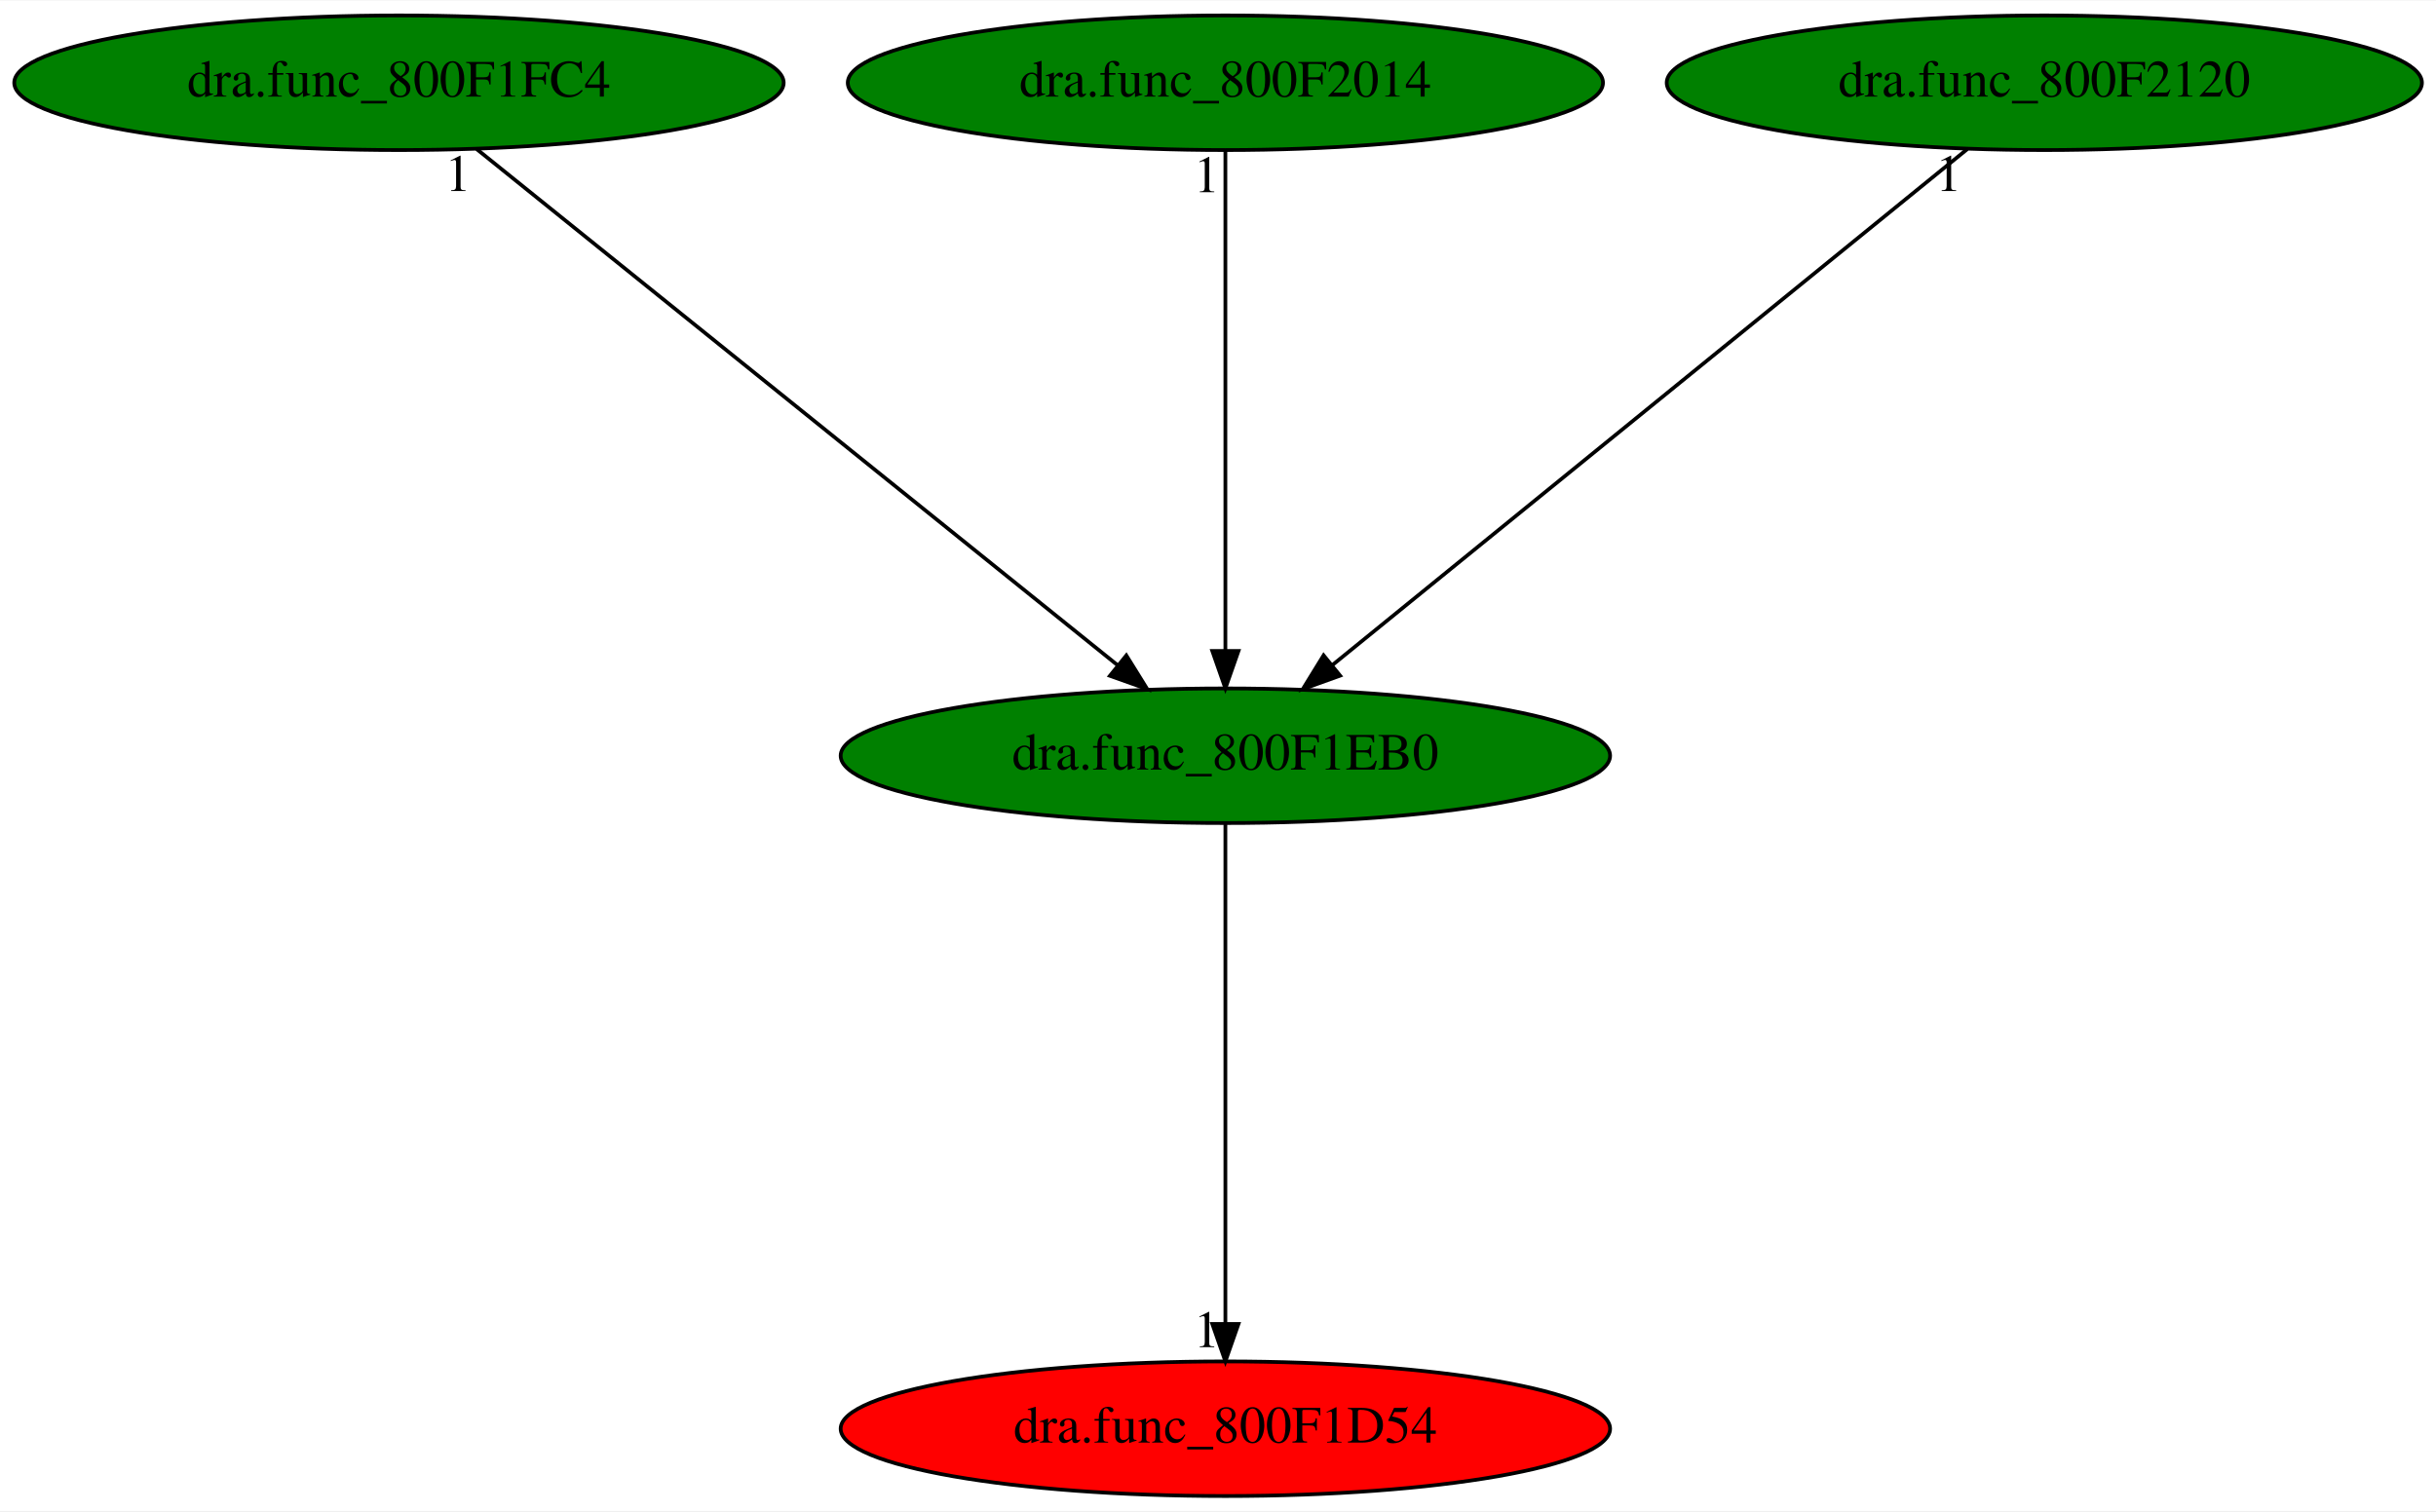
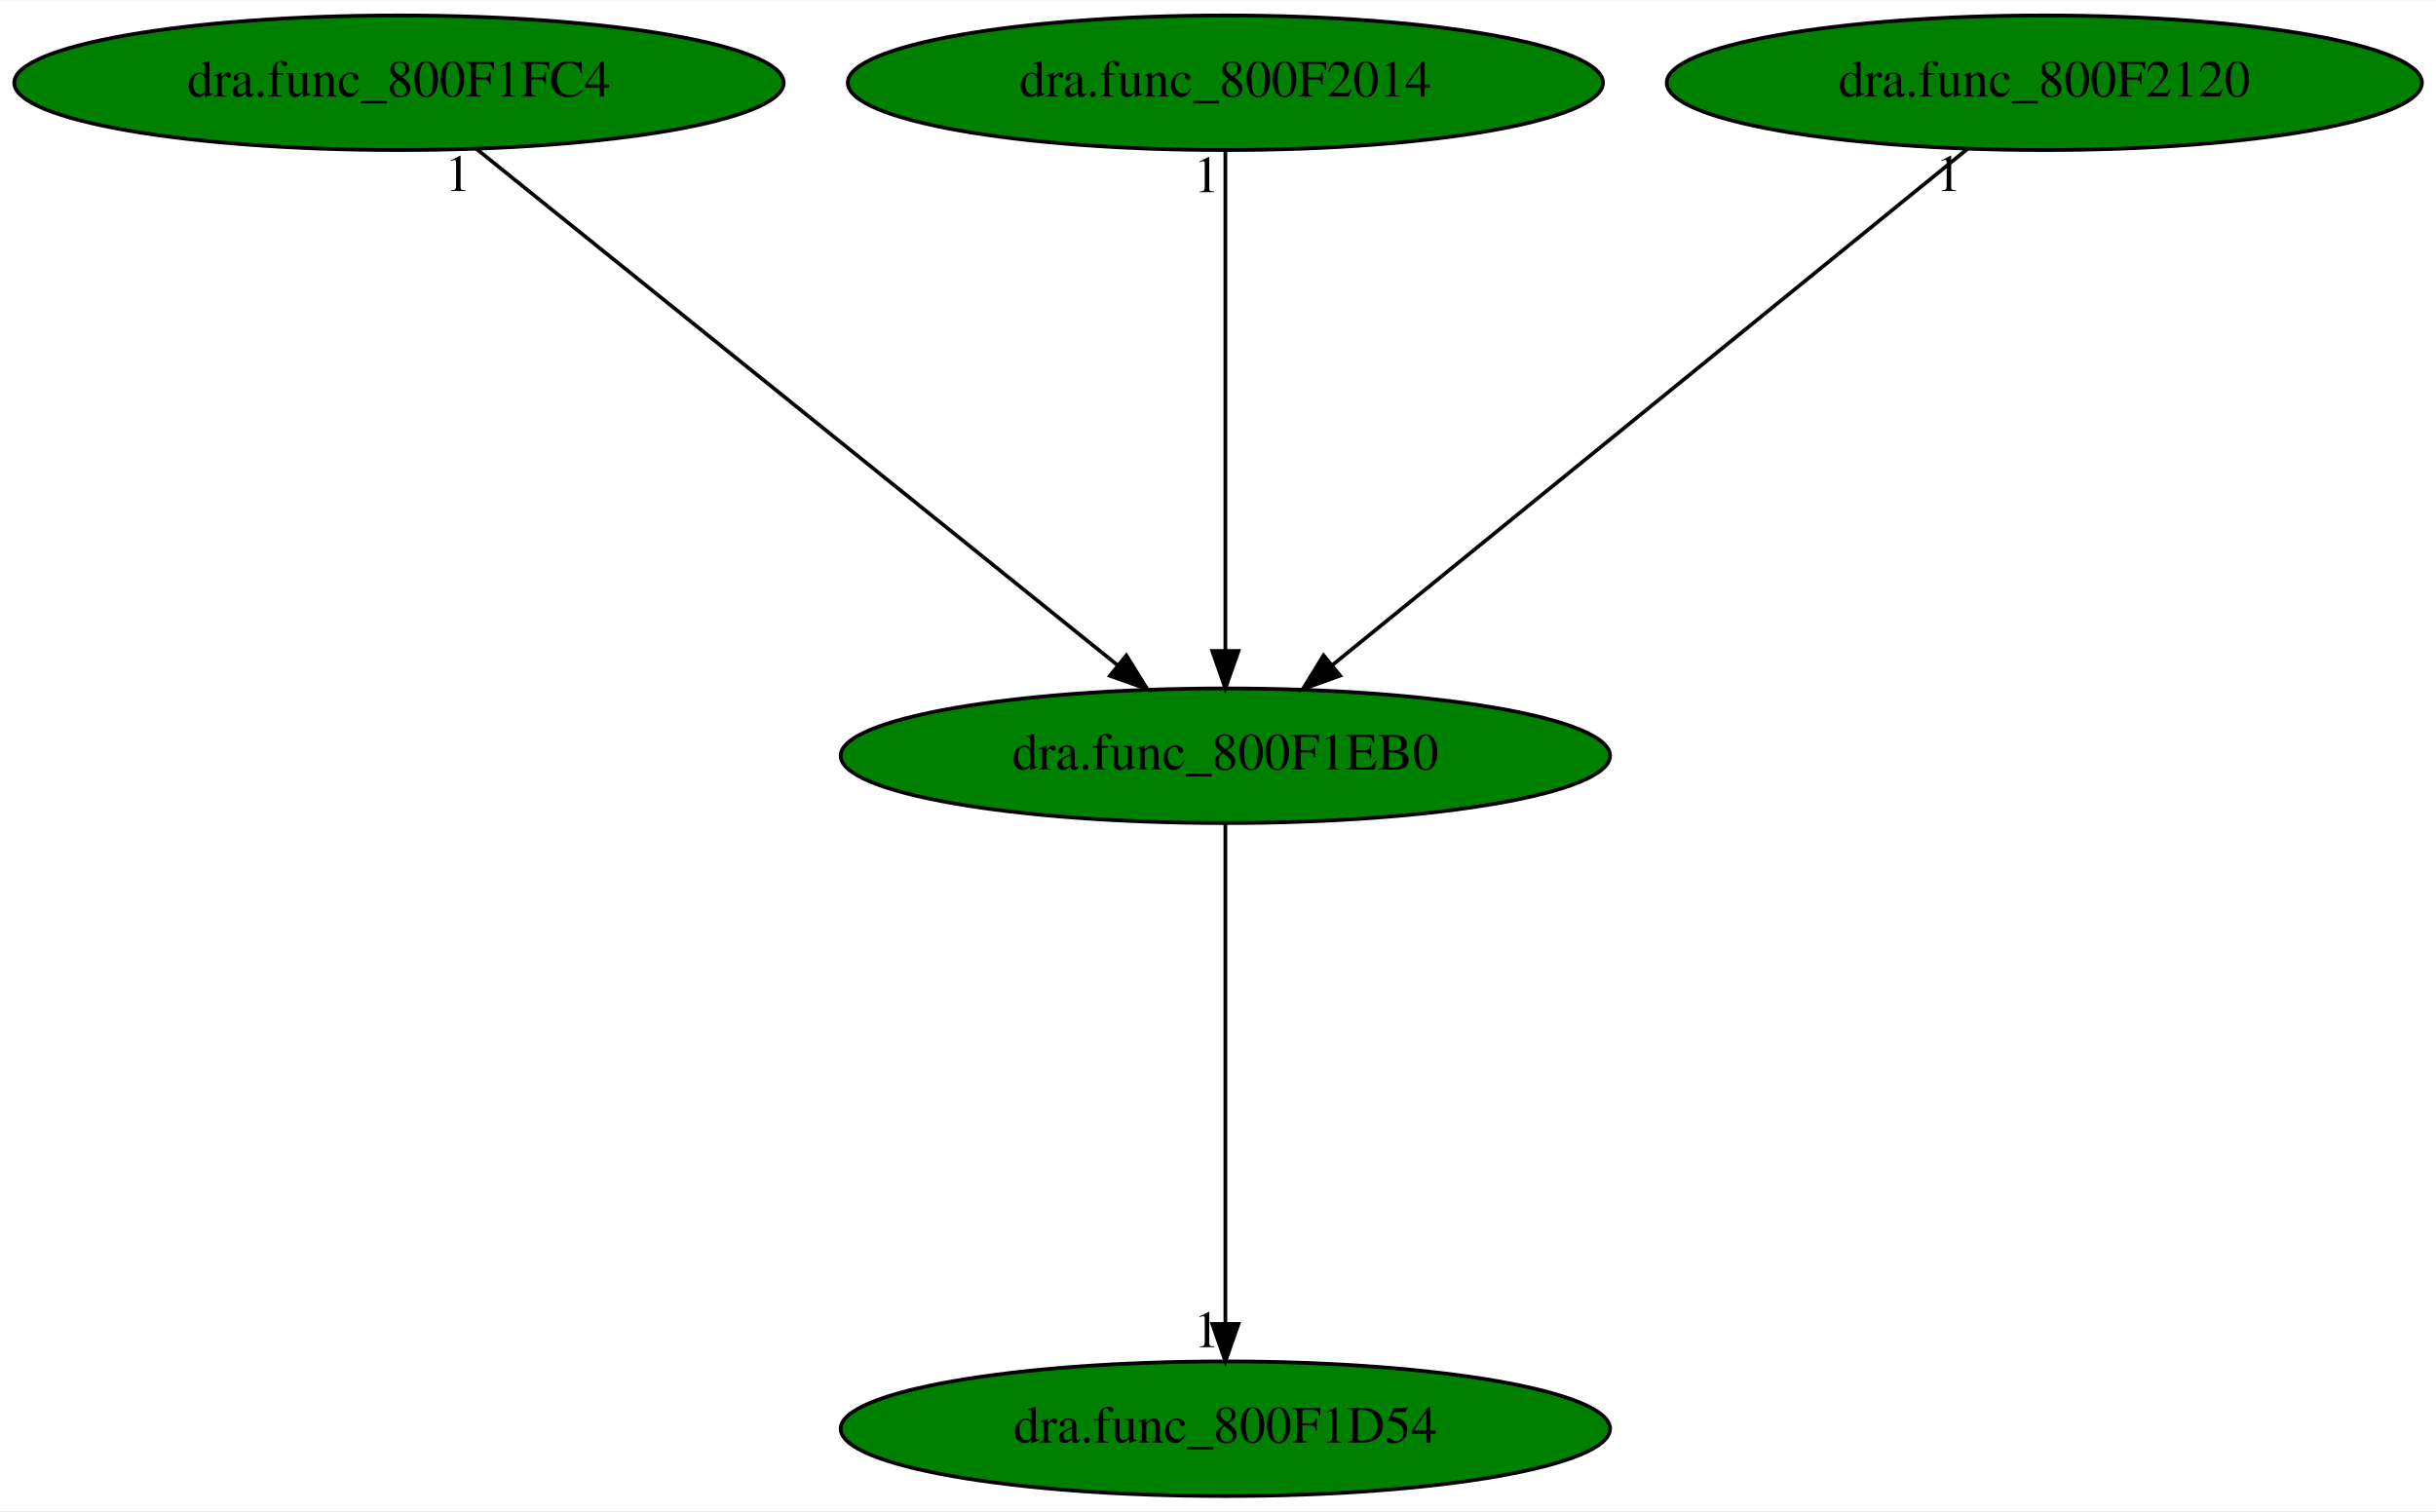
<svg xmlns="http://www.w3.org/2000/svg" xmlns:xlink="http://www.w3.org/1999/xlink" width="651pt" height="404pt" viewBox="0.00 0.00 651.43 404.00">
  <g id="graph0" class="graph" transform="scale(1 1) rotate(0) translate(4 400)">
    <polygon fill="white" stroke="transparent" points="-4,4 -4,-400 647.43,-400 647.43,4 -4,4" />
    <g id="node1" class="node">
      <ellipse fill="green" stroke="black" cx="323.69" cy="-198" rx="102.88" ry="18" />
      <text text-anchor="middle" x="323.69" y="-194.3" font-family="Times,serif" font-size="14.00">dra.func_800F1EB0</text>
    </g>
    <g id="node2" class="node">
      <g id="a_node2">
        <a xlink:href="dra.func_800F1D54.svg" xlink:title="dra.func_800F1D54">
-           <ellipse fill="red" stroke="black" cx="323.69" cy="-18" rx="102.88" ry="18" />
+           <ellipse fill="green" stroke="black" cx="323.69" cy="-18" rx="102.88" ry="18" />
          <text text-anchor="middle" x="323.69" y="-14.3" font-family="Times,serif" font-size="14.00">dra.func_800F1D54</text>
        </a>
      </g>
    </g>
    <g id="edge1" class="edge">
      <path fill="none" stroke="black" d="M323.69,-179.93C323.69,-148.97 323.69,-83.3 323.69,-46.13" />
      <polygon fill="black" stroke="black" points="327.19,-46.02 323.69,-36.02 320.19,-46.02 327.19,-46.02" />
      <text text-anchor="middle" x="318.69" y="-39.82" font-family="Times,serif" font-size="14.00">1</text>
    </g>
    <g id="node3" class="node">
      <g id="a_node3">
        <a xlink:href="dra.func_800F1FC4.svg" xlink:title="dra.func_800F1FC4">
          <ellipse fill="green" stroke="black" cx="102.69" cy="-378" rx="102.88" ry="18" />
          <text text-anchor="middle" x="102.69" y="-374.3" font-family="Times,serif" font-size="14.00">dra.func_800F1FC4</text>
        </a>
      </g>
    </g>
    <g id="edge2" class="edge">
      <path fill="none" stroke="black" d="M123.48,-360.25C163.13,-328.32 249.64,-258.65 294.85,-222.23" />
      <polygon fill="black" stroke="black" points="297.2,-224.83 302.79,-215.83 292.81,-219.38 297.2,-224.83" />
      <text text-anchor="middle" x="118.48" y="-349.05" font-family="Times,serif" font-size="14.00">1</text>
    </g>
    <g id="node4" class="node">
      <g id="a_node4">
        <a xlink:href="dra.func_800F2014.svg" xlink:title="dra.func_800F2014">
          <ellipse fill="green" stroke="black" cx="323.69" cy="-378" rx="100.98" ry="18" />
          <text text-anchor="middle" x="323.69" y="-374.3" font-family="Times,serif" font-size="14.00">dra.func_800F2014</text>
        </a>
      </g>
    </g>
    <g id="edge3" class="edge">
      <path fill="none" stroke="black" d="M323.69,-359.93C323.69,-328.97 323.69,-263.3 323.69,-226.13" />
      <polygon fill="black" stroke="black" points="327.19,-226.02 323.69,-216.02 320.19,-226.02 327.19,-226.02" />
      <text text-anchor="middle" x="318.69" y="-348.73" font-family="Times,serif" font-size="14.00">1</text>
    </g>
    <g id="node5" class="node">
      <g id="a_node5">
        <a xlink:href="dra.func_800F2120.svg" xlink:title="dra.func_800F2120">
          <ellipse fill="green" stroke="black" cx="542.69" cy="-378" rx="100.98" ry="18" />
          <text text-anchor="middle" x="542.69" y="-374.3" font-family="Times,serif" font-size="14.00">dra.func_800F2120</text>
        </a>
      </g>
    </g>
    <g id="edge4" class="edge">
      <path fill="none" stroke="black" d="M522.09,-360.25C482.79,-328.32 397.08,-258.65 352.27,-222.23" />
      <polygon fill="black" stroke="black" points="354.37,-219.42 344.4,-215.83 349.95,-224.85 354.37,-219.42" />
      <text text-anchor="middle" x="517.09" y="-349.05" font-family="Times,serif" font-size="14.00">1</text>
    </g>
  </g>
</svg>
